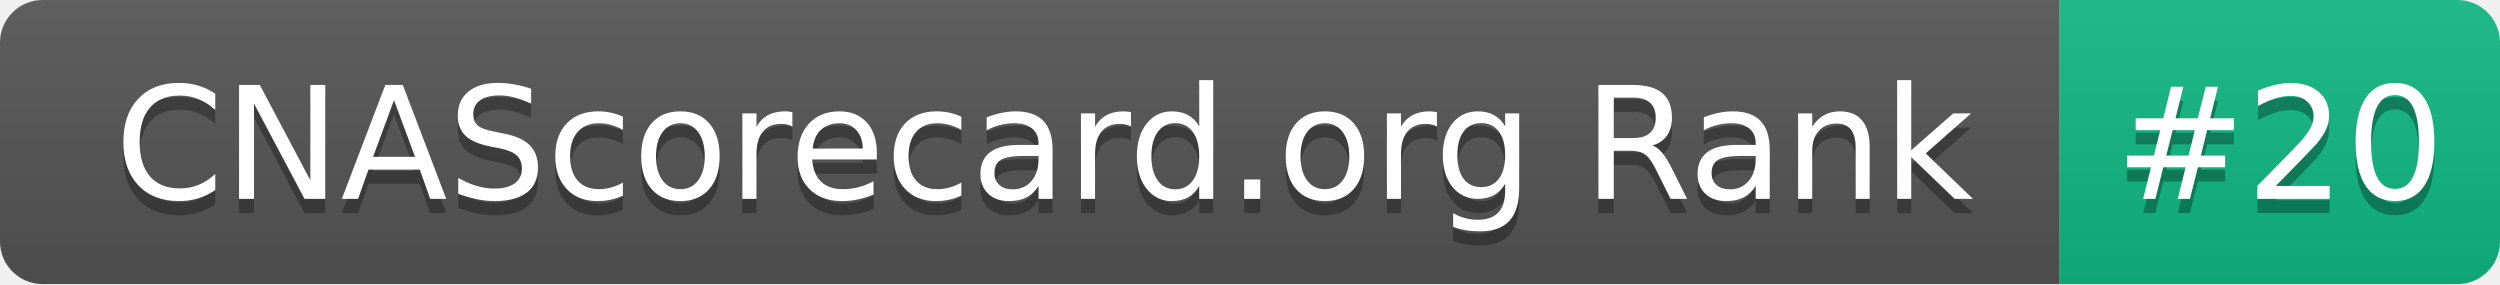
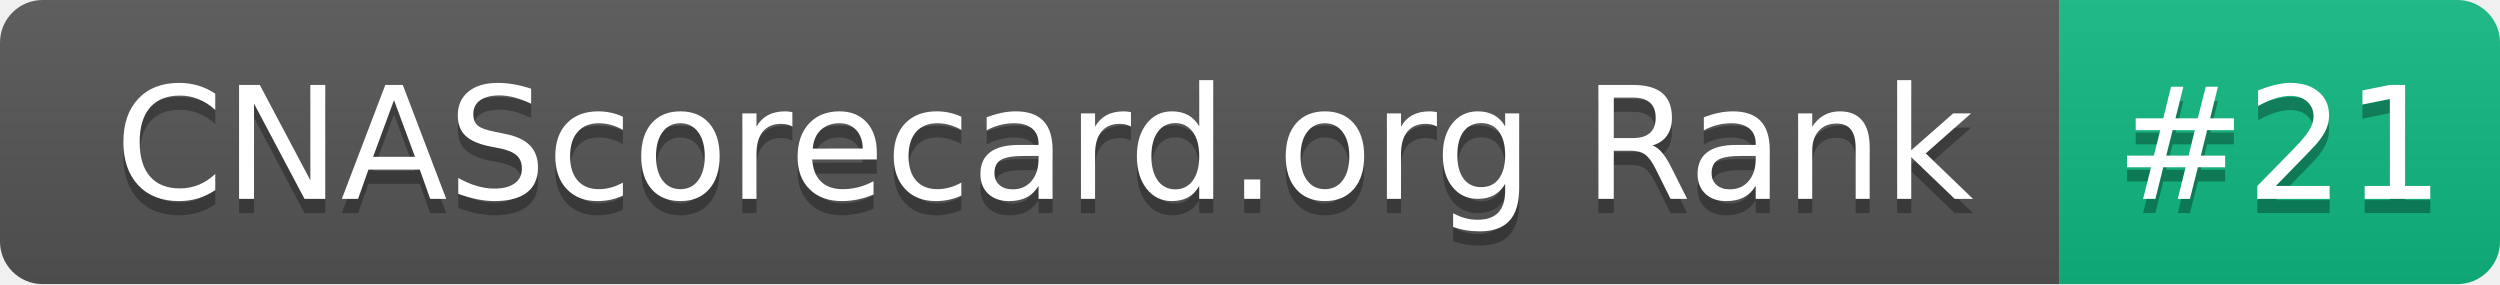
- <svg xmlns="http://www.w3.org/2000/svg" width="176" height="20" role="img" aria-label="CNAScorecard.org Rank: #20">
+ <svg xmlns="http://www.w3.org/2000/svg" width="176" height="20" role="img" aria-label="CNAScorecard.org Rank: #21">
  <linearGradient id="s" x2="0" y2="100%">
    <stop offset="0" stop-color="#bbb" stop-opacity=".1" />
    <stop offset="1" stop-opacity=".1" />
  </linearGradient>
  <clipPath id="r">
    <rect width="176" height="20" rx="3" fill="#fff" />
  </clipPath>
  <g clip-path="url(#r)">
    <rect width="145" height="20" fill="#555" />
    <rect x="145" width="31" height="20" fill="#10B981" />
    <rect width="176" height="20" fill="url(#s)" />
  </g>
  <g fill="#fff" text-anchor="middle" font-family="Verdana,Geneva,DejaVu Sans,sans-serif" text-rendering="geometricPrecision" font-size="110">
    <text aria-hidden="true" x="735" y="150" fill="#010101" fill-opacity=".3" transform="scale(.1)" textLength="1350">CNAScorecard.org Rank</text>
    <text x="735" y="140" transform="scale(.1)" fill="#fff" textLength="1350">CNAScorecard.org Rank</text>
-     <text aria-hidden="true" x="1605" y="150" fill="#010101" fill-opacity=".3" transform="scale(.1)" textLength="210">#20</text>
-     <text x="1605" y="140" transform="scale(.1)" fill="#fff" textLength="210">#20</text>
+     <text aria-hidden="true" x="1605" y="150" fill="#010101" fill-opacity=".3" transform="scale(.1)" textLength="210">#21</text>
+     <text x="1605" y="140" transform="scale(.1)" fill="#fff" textLength="210">#21</text>
  </g>
</svg>
